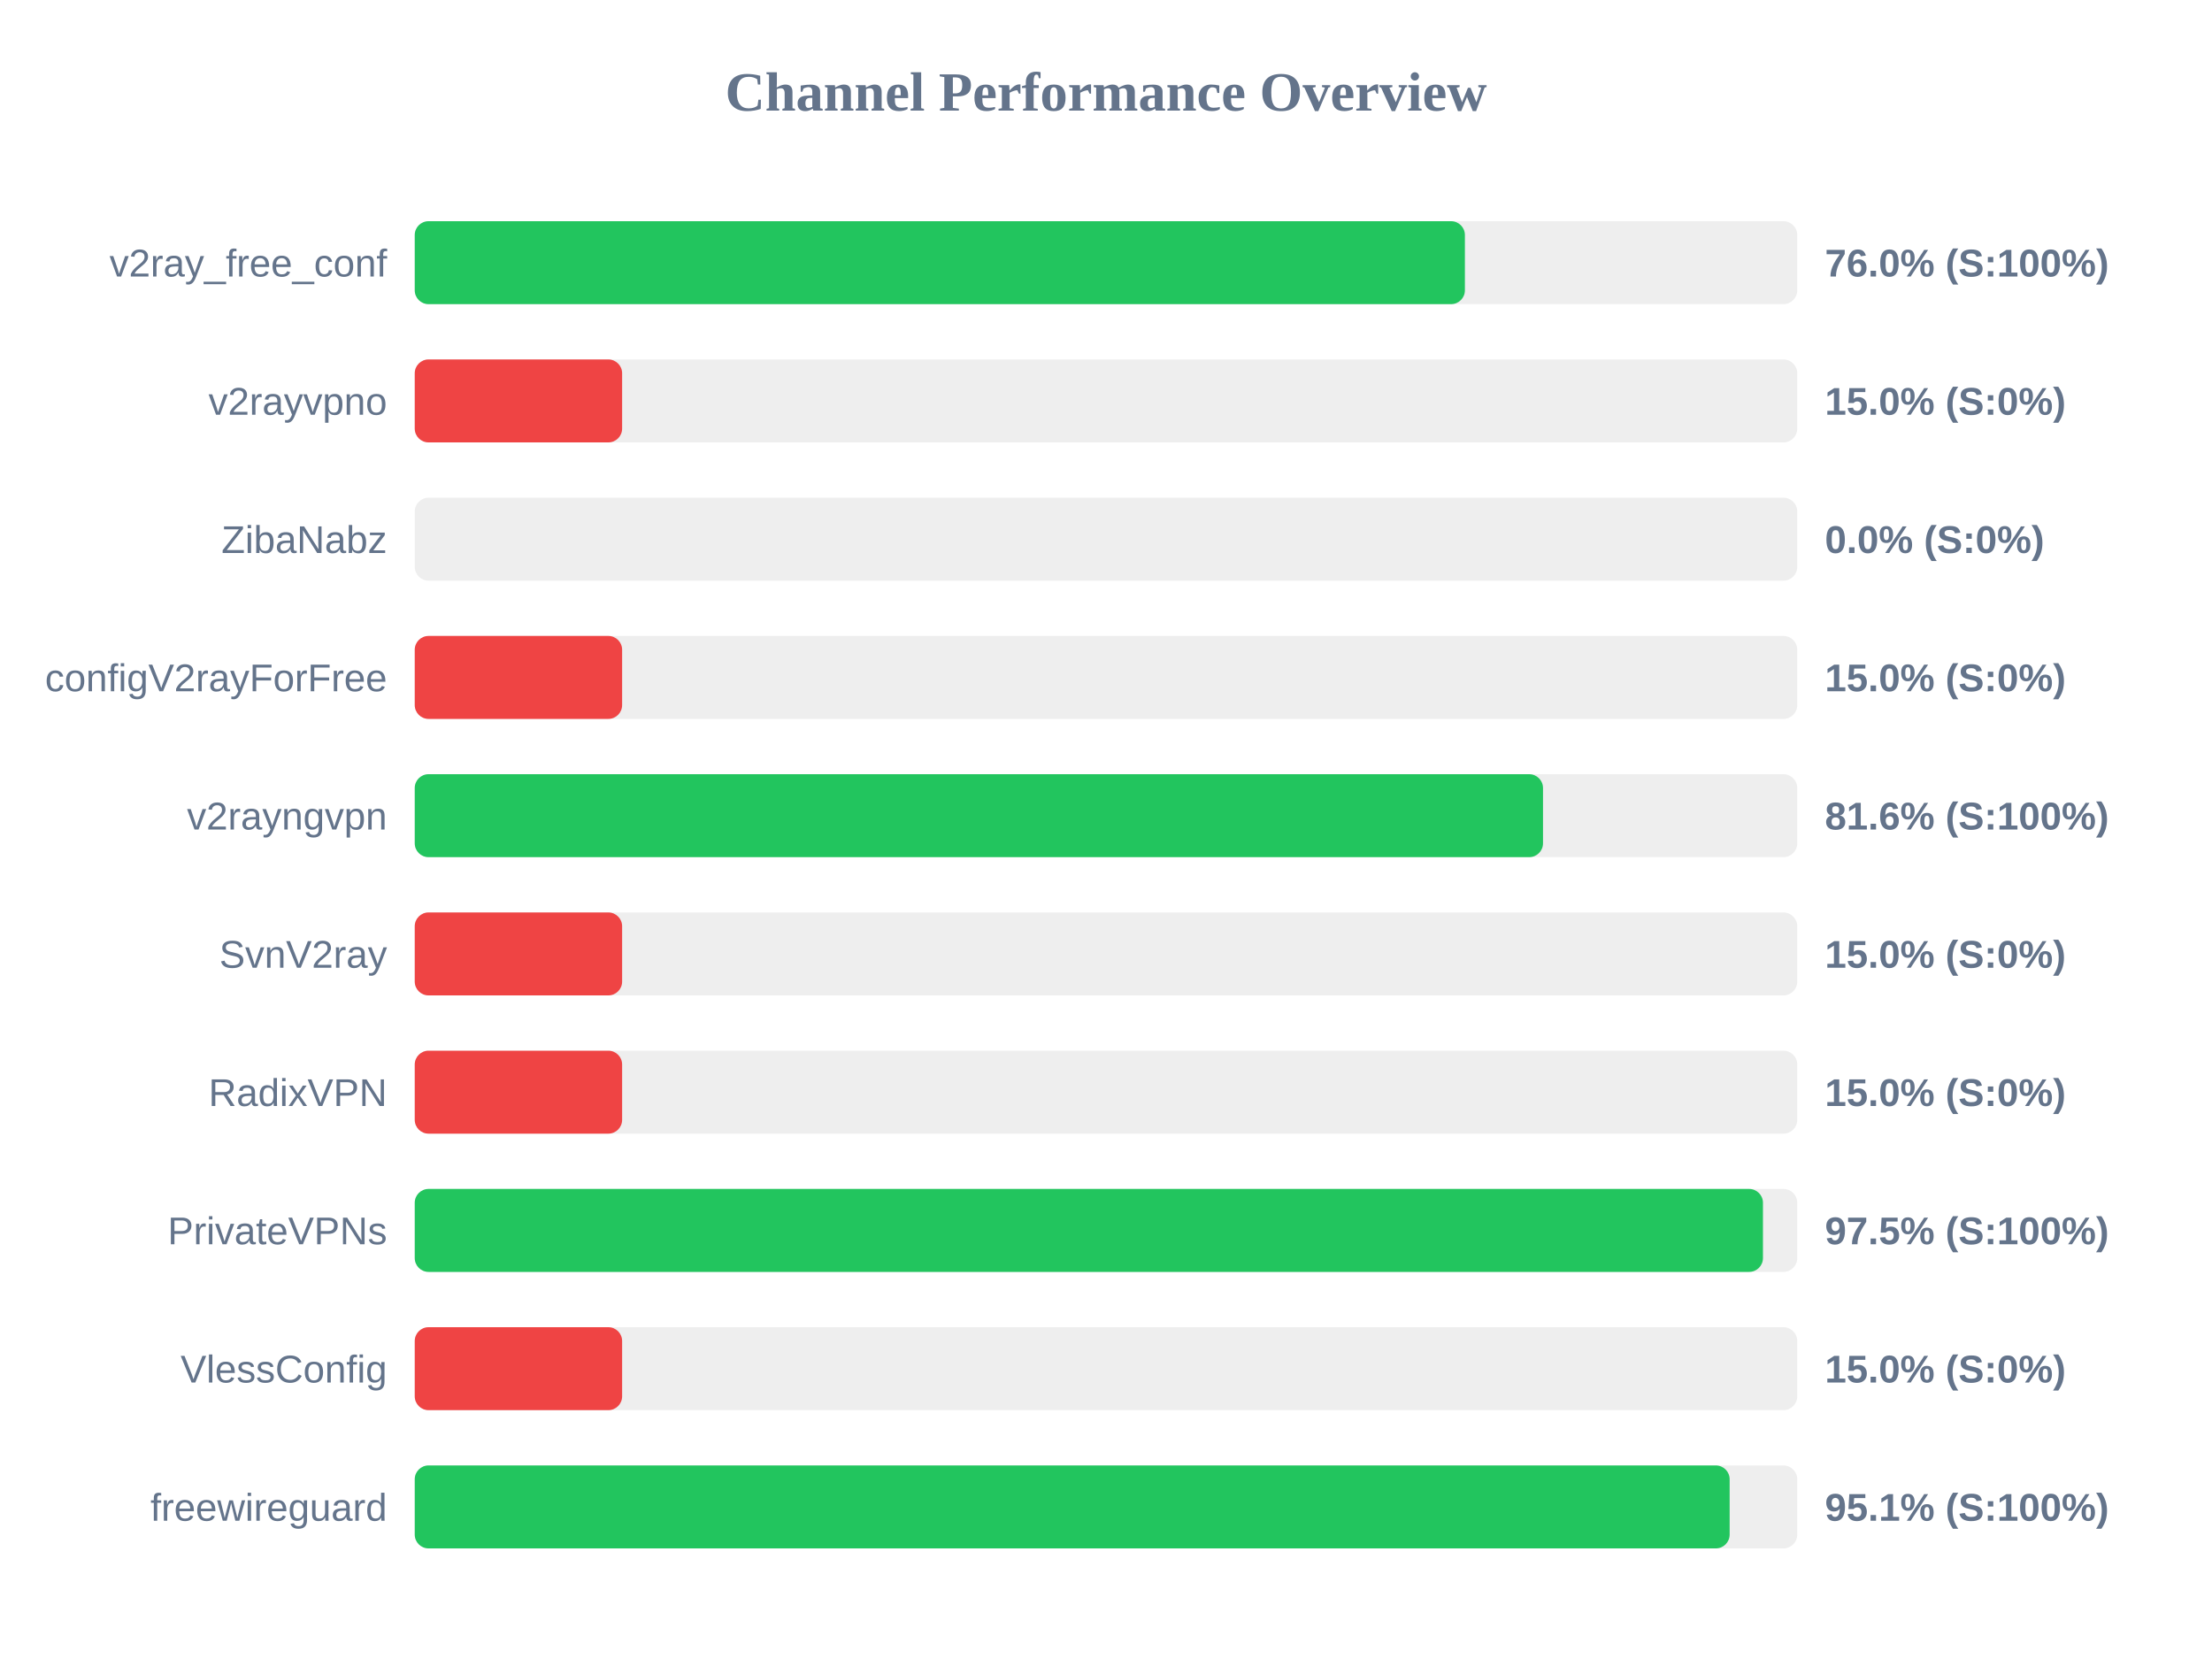
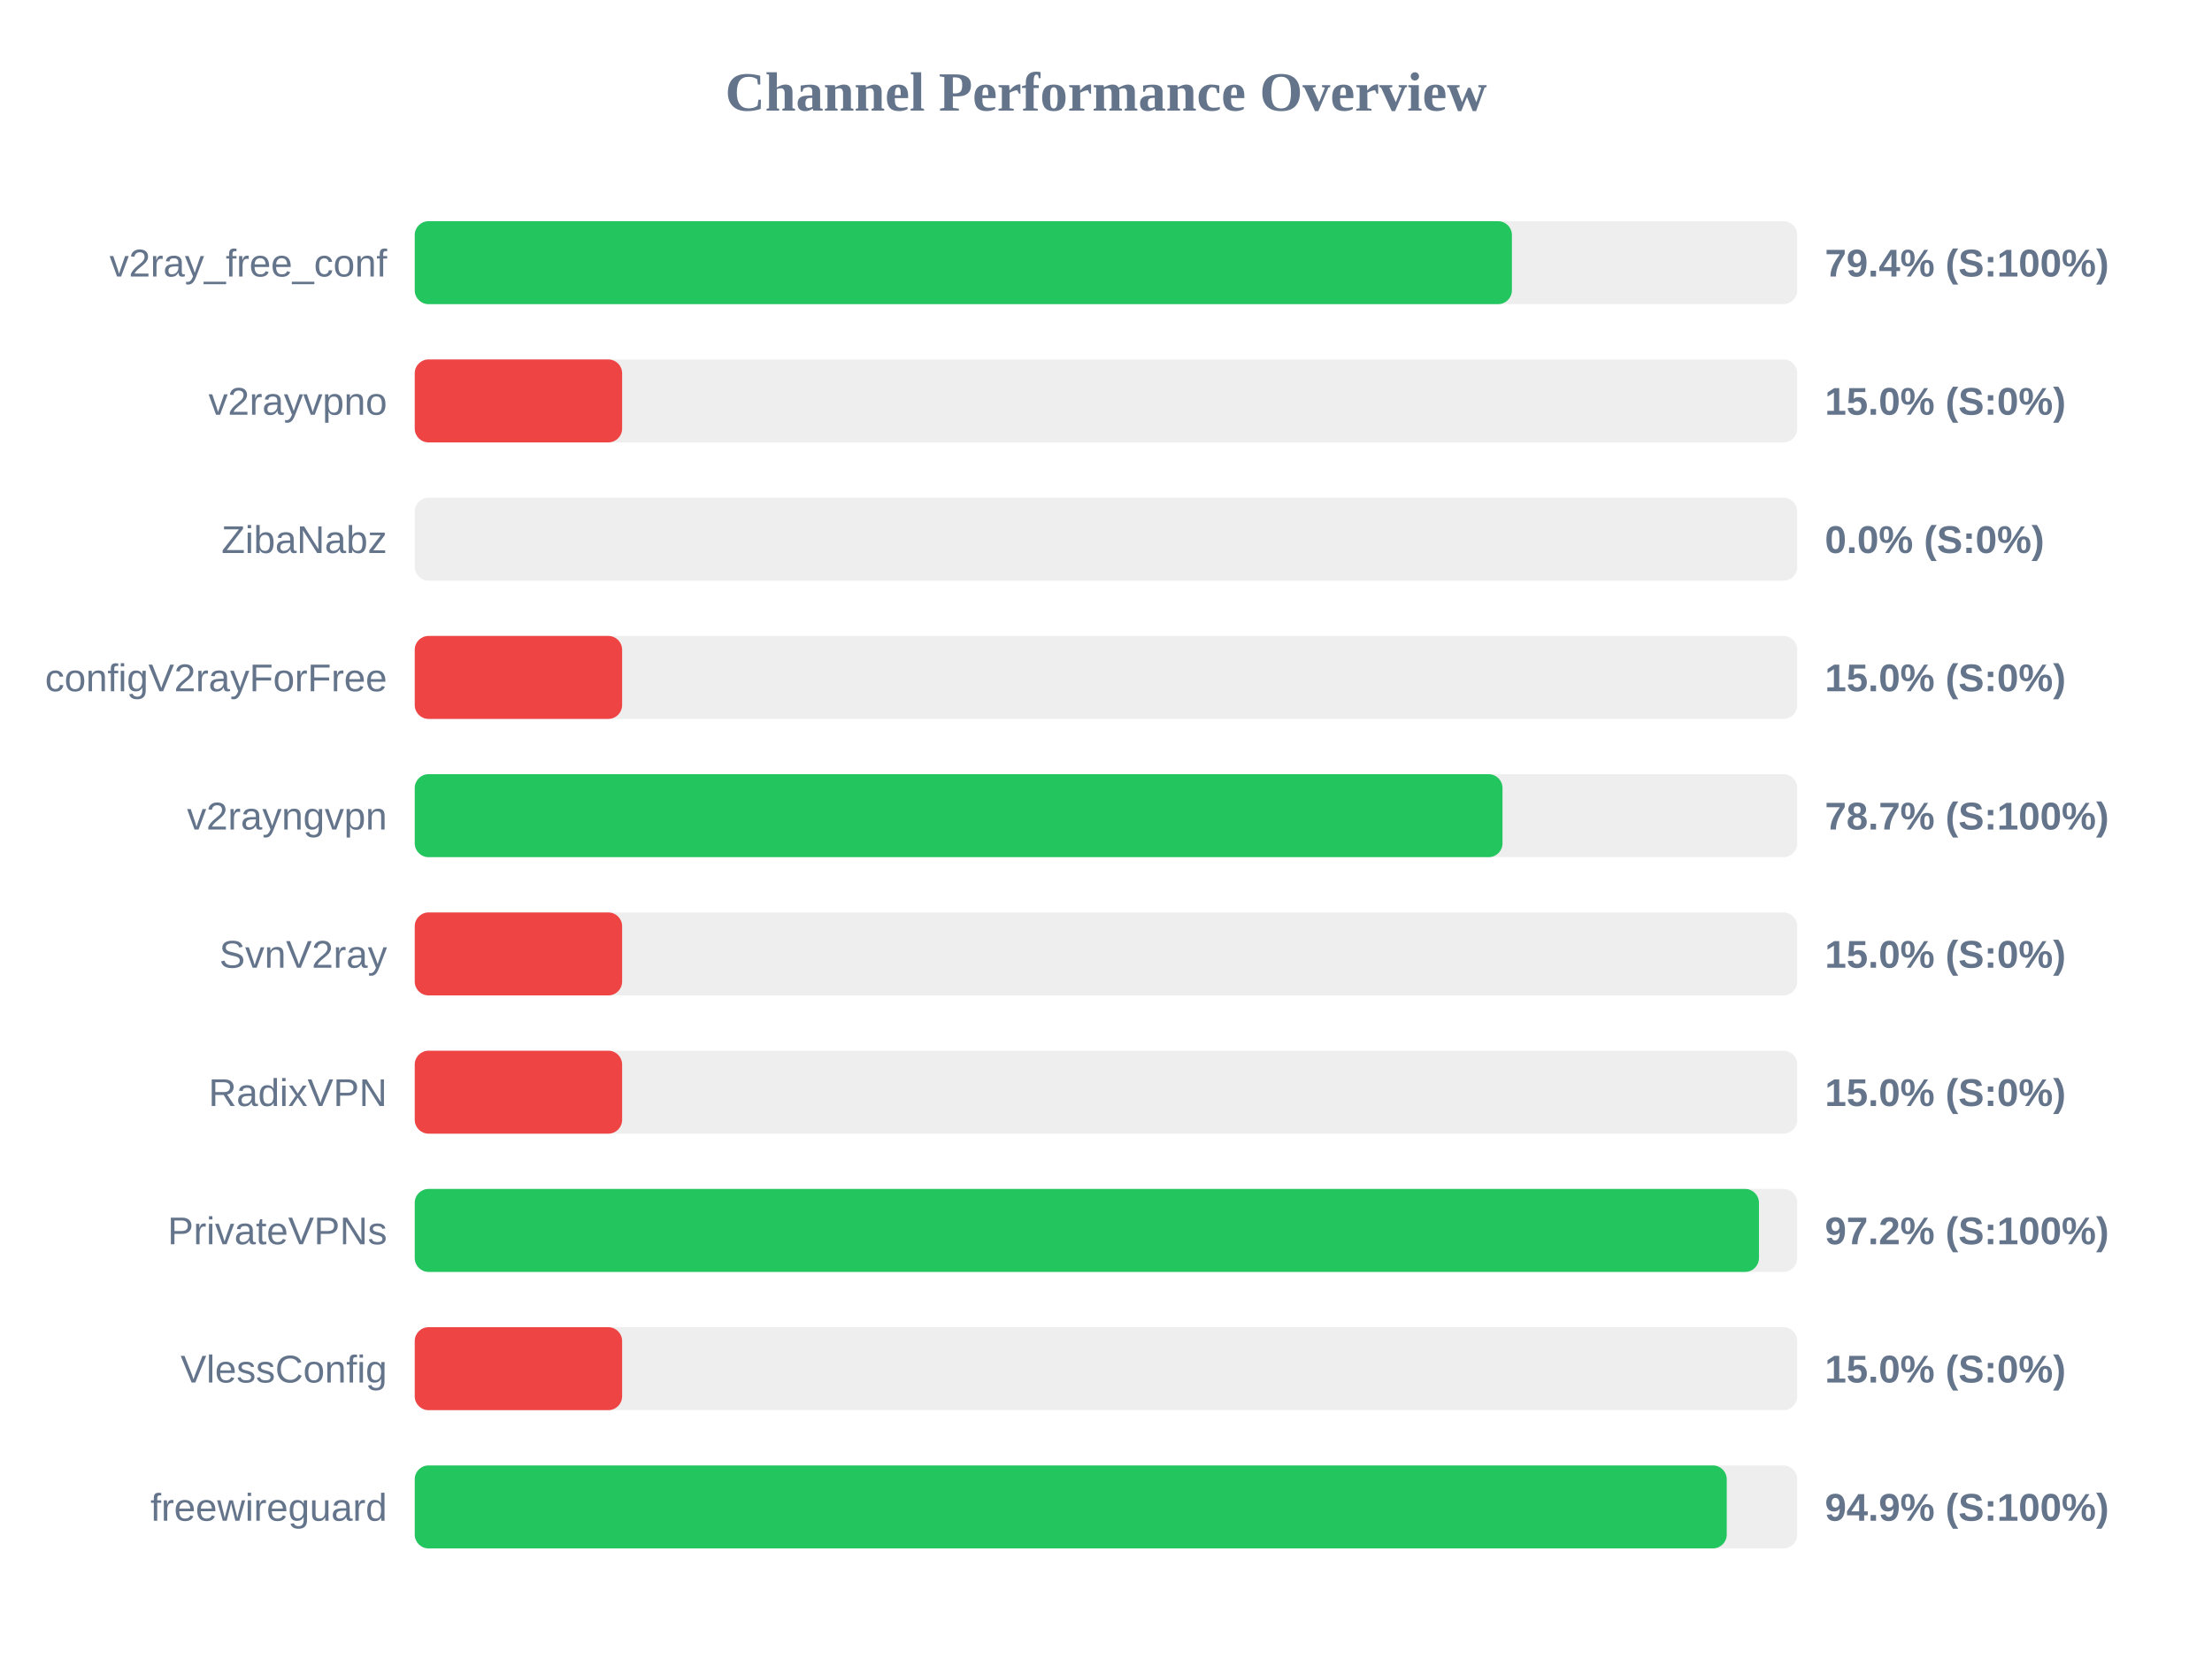
<svg xmlns="http://www.w3.org/2000/svg" width="800" height="600" version="1.1">
  <style>
        .row { font: 14px Arial; fill: #64748b; }
        .score { font: bold 14px Arial; fill: #64748b; }
    </style>
  <text x="400" y="40" text-anchor="middle" font-size="20px" font-weight="bold" fill="#64748b">Channel Performance Overview</text>
  <rect x="150" y="80" width="500" height="30" fill="#eee" rx="5" />
-   <rect x="150" y="80" width="379.8" height="30" fill="#22c55e" rx="5" />
+   <rect x="150" y="80" width="396.8" height="30" fill="#22c55e" rx="5" />
  <text x="140" y="100" text-anchor="end" class="row">v2ray_free_conf</text>
-   <text x="660" y="100" text-anchor="start" class="score">76.0% (S:100%)</text>
+   <text x="660" y="100" text-anchor="start" class="score">79.4% (S:100%)</text>
  <rect x="150" y="130" width="500" height="30" fill="#eee" rx="5" />
  <rect x="150" y="130" width="75.0" height="30" fill="#ef4444" rx="5" />
  <text x="140" y="150" text-anchor="end" class="row">v2rayvpno</text>
  <text x="660" y="150" text-anchor="start" class="score">15.0% (S:0%)</text>
  <rect x="150" y="180" width="500" height="30" fill="#eee" rx="5" />
  <rect x="150" y="180" width="0.0" height="30" fill="#ef4444" rx="5" />
  <text x="140" y="200" text-anchor="end" class="row">ZibaNabz</text>
  <text x="660" y="200" text-anchor="start" class="score">0.0% (S:0%)</text>
  <rect x="150" y="230" width="500" height="30" fill="#eee" rx="5" />
  <rect x="150" y="230" width="75.0" height="30" fill="#ef4444" rx="5" />
  <text x="140" y="250" text-anchor="end" class="row">configV2rayForFree</text>
  <text x="660" y="250" text-anchor="start" class="score">15.0% (S:0%)</text>
  <rect x="150" y="280" width="500" height="30" fill="#eee" rx="5" />
-   <rect x="150" y="280" width="408.05" height="30" fill="#22c55e" rx="5" />
+   <rect x="150" y="280" width="393.4" height="30" fill="#22c55e" rx="5" />
  <text x="140" y="300" text-anchor="end" class="row">v2rayngvpn</text>
-   <text x="660" y="300" text-anchor="start" class="score">81.6% (S:100%)</text>
+   <text x="660" y="300" text-anchor="start" class="score">78.7% (S:100%)</text>
  <rect x="150" y="330" width="500" height="30" fill="#eee" rx="5" />
  <rect x="150" y="330" width="75.0" height="30" fill="#ef4444" rx="5" />
  <text x="140" y="350" text-anchor="end" class="row">SvnV2ray</text>
  <text x="660" y="350" text-anchor="start" class="score">15.0% (S:0%)</text>
  <rect x="150" y="380" width="500" height="30" fill="#eee" rx="5" />
  <rect x="150" y="380" width="75.0" height="30" fill="#ef4444" rx="5" />
  <text x="140" y="400" text-anchor="end" class="row">RadixVPN</text>
  <text x="660" y="400" text-anchor="start" class="score">15.0% (S:0%)</text>
  <rect x="150" y="430" width="500" height="30" fill="#eee" rx="5" />
-   <rect x="150" y="430" width="487.6" height="30" fill="#22c55e" rx="5" />
+   <rect x="150" y="430" width="486.15" height="30" fill="#22c55e" rx="5" />
  <text x="140" y="450" text-anchor="end" class="row">PrivateVPNs</text>
-   <text x="660" y="450" text-anchor="start" class="score">97.5% (S:100%)</text>
+   <text x="660" y="450" text-anchor="start" class="score">97.2% (S:100%)</text>
  <rect x="150" y="480" width="500" height="30" fill="#eee" rx="5" />
  <rect x="150" y="480" width="75.0" height="30" fill="#ef4444" rx="5" />
  <text x="140" y="500" text-anchor="end" class="row">VlessConfig</text>
  <text x="660" y="500" text-anchor="start" class="score">15.0% (S:0%)</text>
  <rect x="150" y="530" width="500" height="30" fill="#eee" rx="5" />
-   <rect x="150" y="530" width="475.55" height="30" fill="#22c55e" rx="5" />
+   <rect x="150" y="530" width="474.5" height="30" fill="#22c55e" rx="5" />
  <text x="140" y="550" text-anchor="end" class="row">freewireguard</text>
-   <text x="660" y="550" text-anchor="start" class="score">95.1% (S:100%)</text>
+   <text x="660" y="550" text-anchor="start" class="score">94.9% (S:100%)</text>
</svg>
